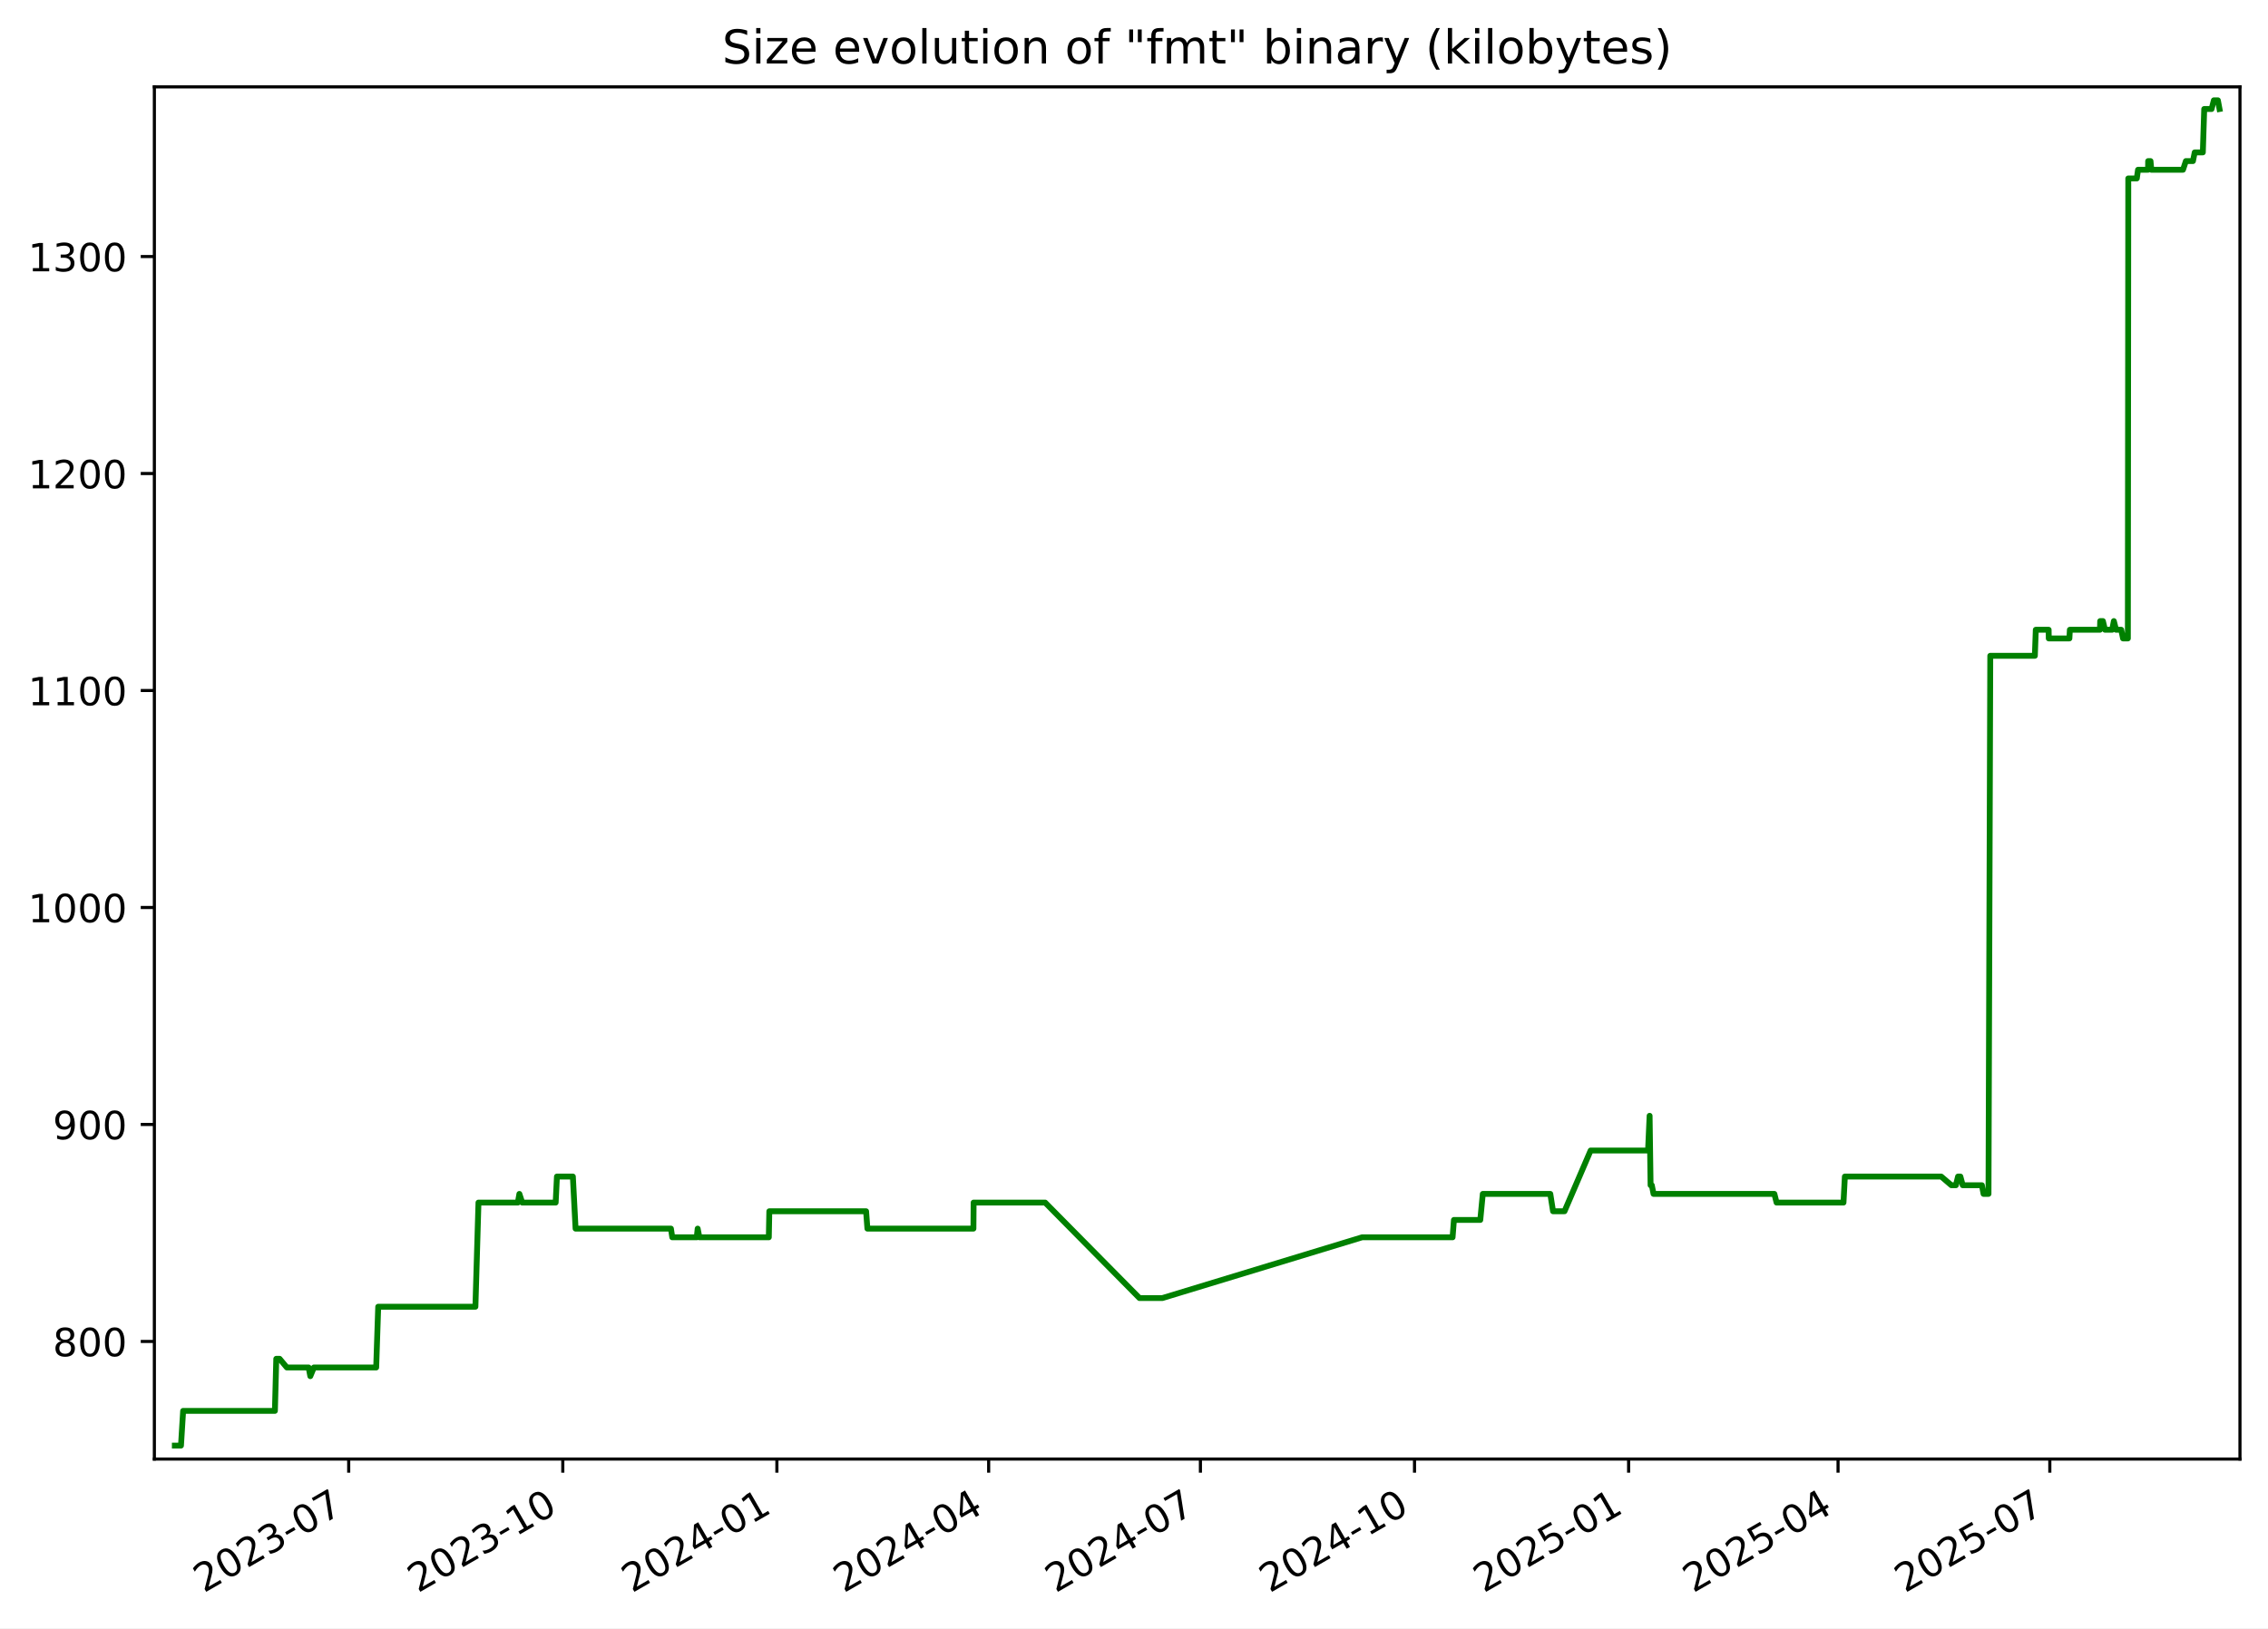
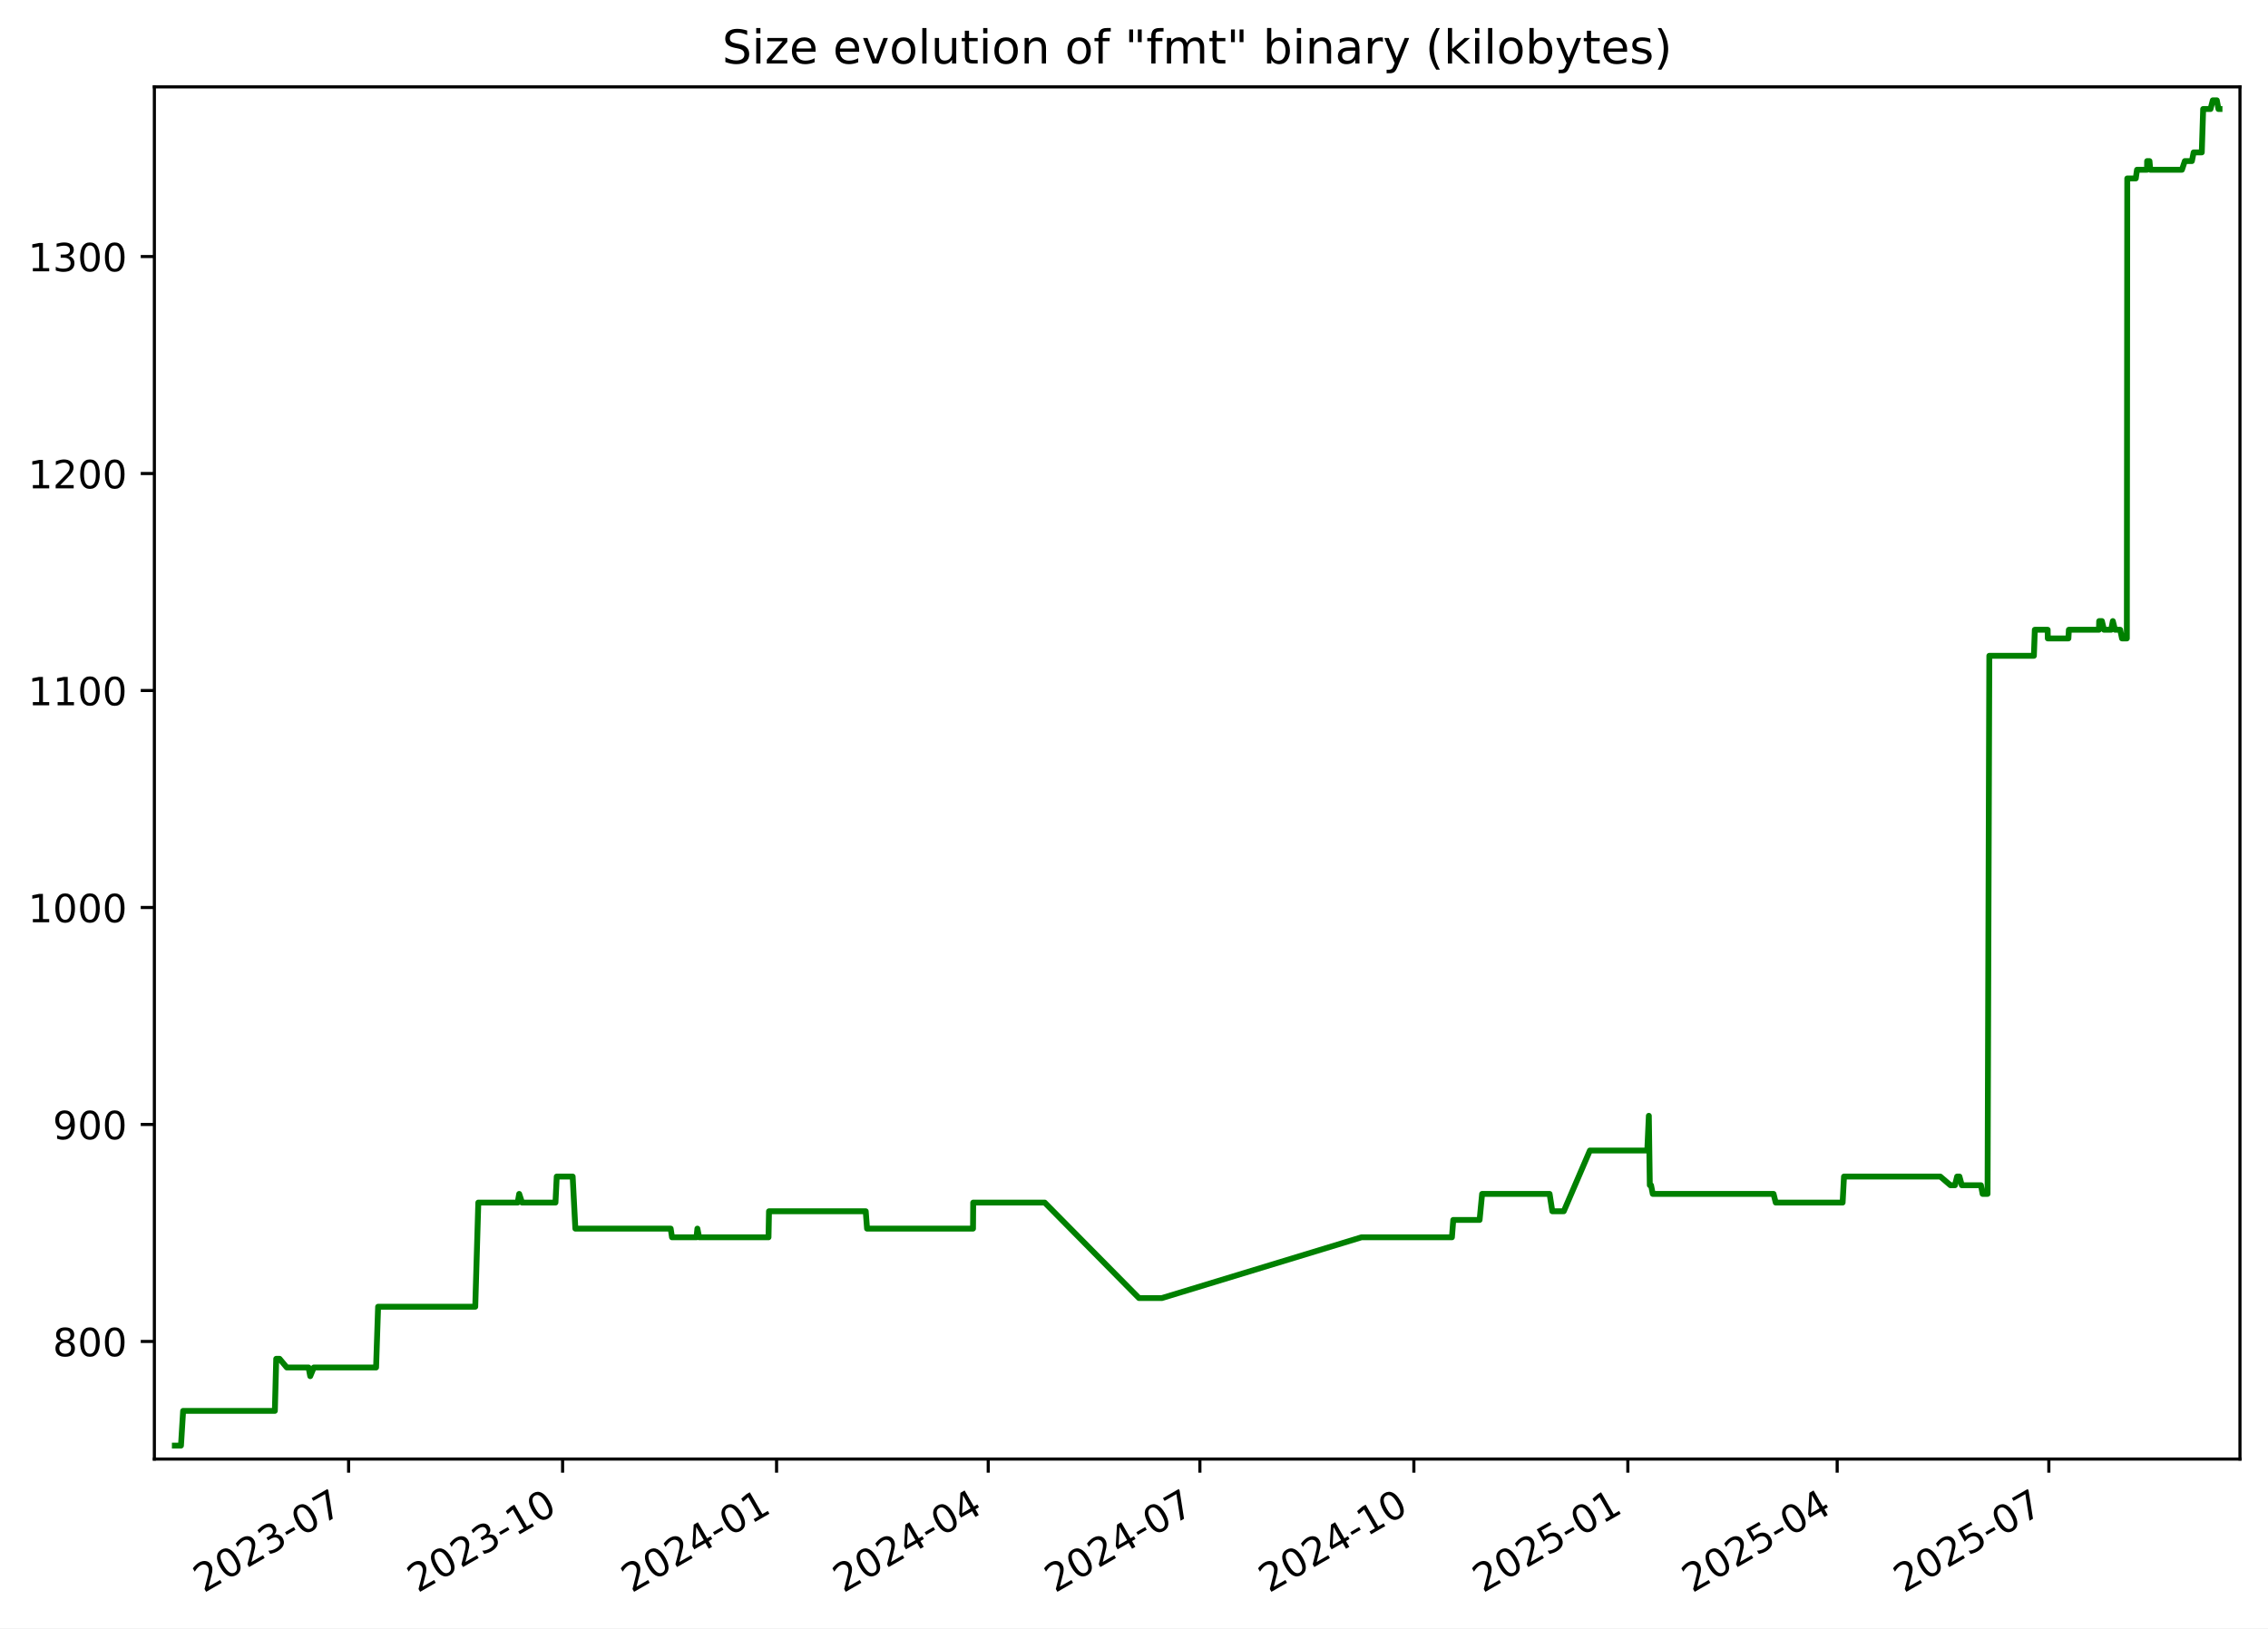
<svg xmlns="http://www.w3.org/2000/svg" xmlns:xlink="http://www.w3.org/1999/xlink" width="582.53pt" height="418.303pt" viewBox="0 0 582.53 418.303" version="1.1">
  <defs>
    <style type="text/css">*{stroke-linejoin: round; stroke-linecap: butt}</style>
  </defs>
  <g id="figure_1">
    <g id="patch_1">
      <path d="M -0 418.303  L 582.53 418.303  L 582.53 0  L -0 0  z " style="fill: #ffffff" />
    </g>
    <g id="axes_1">
      <g id="patch_2">
        <path d="M 39.65 374.83  L 575.33 374.83  L 575.33 22.318  L 39.65 22.318  z " style="fill: #ffffff" />
      </g>
      <g id="matplotlib.axis_1">
        <g id="xtick_1">
          <g id="line2d_1">
            <defs>
-               <path id="m9aa2e33c27" d="M 0 0  L 0 3.5  " style="stroke: #000000; stroke-width: 0.8" />
+               <path id="m1b639da8d9" d="M 0 0  L 0 3.5  " style="stroke: #000000; stroke-width: 0.8" />
            </defs>
            <g>
-               <use xlink:href="#m9aa2e33c27" x="89.563" y="374.83" style="stroke: #000000; stroke-width: 0.8" />
+               <use xlink:href="#m1b639da8d9" x="89.54" y="374.83" style="stroke: #000000; stroke-width: 0.8" />
            </g>
          </g>
          <g id="text_1">
-             <g transform="translate(52.33837 409.302) rotate(-30) scale(0.1 -0.1)">
+             <g transform="translate(52.31508 409.302) rotate(-30) scale(0.1 -0.1)">
              <defs>
                <path id="DejaVuSans-32" d="M 1228 531  L 3431 531  L 3431 0  L 469 0  L 469 531  Q 828 903 1448 1529  Q 2069 2156 2228 2338  Q 2531 2678 2651 2914  Q 2772 3150 2772 3378  Q 2772 3750 2511 3984  Q 2250 4219 1831 4219  Q 1534 4219 1204 4116  Q 875 4013 500 3803  L 500 4441  Q 881 4594 1212 4672  Q 1544 4750 1819 4750  Q 2544 4750 2975 4387  Q 3406 4025 3406 3419  Q 3406 3131 3298 2873  Q 3191 2616 2906 2266  Q 2828 2175 2409 1742  Q 1991 1309 1228 531  z " transform="scale(0.015625)" />
                <path id="DejaVuSans-30" d="M 2034 4250  Q 1547 4250 1301 3770  Q 1056 3291 1056 2328  Q 1056 1369 1301 889  Q 1547 409 2034 409  Q 2525 409 2770 889  Q 3016 1369 3016 2328  Q 3016 3291 2770 3770  Q 2525 4250 2034 4250  z M 2034 4750  Q 2819 4750 3233 4129  Q 3647 3509 3647 2328  Q 3647 1150 3233 529  Q 2819 -91 2034 -91  Q 1250 -91 836 529  Q 422 1150 422 2328  Q 422 3509 836 4129  Q 1250 4750 2034 4750  z " transform="scale(0.015625)" />
                <path id="DejaVuSans-33" d="M 2597 2516  Q 3050 2419 3304 2112  Q 3559 1806 3559 1356  Q 3559 666 3084 287  Q 2609 -91 1734 -91  Q 1441 -91 1130 -33  Q 819 25 488 141  L 488 750  Q 750 597 1062 519  Q 1375 441 1716 441  Q 2309 441 2620 675  Q 2931 909 2931 1356  Q 2931 1769 2642 2001  Q 2353 2234 1838 2234  L 1294 2234  L 1294 2753  L 1863 2753  Q 2328 2753 2575 2939  Q 2822 3125 2822 3475  Q 2822 3834 2567 4026  Q 2313 4219 1838 4219  Q 1578 4219 1281 4162  Q 984 4106 628 3988  L 628 4550  Q 988 4650 1302 4700  Q 1616 4750 1894 4750  Q 2613 4750 3031 4423  Q 3450 4097 3450 3541  Q 3450 3153 3228 2886  Q 3006 2619 2597 2516  z " transform="scale(0.015625)" />
                <path id="DejaVuSans-2d" d="M 313 2009  L 1997 2009  L 1997 1497  L 313 1497  L 313 2009  z " transform="scale(0.015625)" />
                <path id="DejaVuSans-37" d="M 525 4666  L 3525 4666  L 3525 4397  L 1831 0  L 1172 0  L 2766 4134  L 525 4134  L 525 4666  z " transform="scale(0.015625)" />
              </defs>
              <use xlink:href="#DejaVuSans-32" />
              <use xlink:href="#DejaVuSans-30" x="63.623" />
              <use xlink:href="#DejaVuSans-32" x="127.246" />
              <use xlink:href="#DejaVuSans-33" x="190.869" />
              <use xlink:href="#DejaVuSans-2d" x="254.492" />
              <use xlink:href="#DejaVuSans-30" x="290.576" />
              <use xlink:href="#DejaVuSans-37" x="354.199" />
            </g>
          </g>
        </g>
        <g id="xtick_2">
          <g id="line2d_2">
            <g>
-               <use xlink:href="#m9aa2e33c27" x="144.553" y="374.83" style="stroke: #000000; stroke-width: 0.8" />
+               <use xlink:href="#m1b639da8d9" x="144.501" y="374.83" style="stroke: #000000; stroke-width: 0.8" />
            </g>
          </g>
          <g id="text_2">
-             <g transform="translate(107.3279 409.302) rotate(-30) scale(0.1 -0.1)">
+             <g transform="translate(107.276 409.302) rotate(-30) scale(0.1 -0.1)">
              <defs>
                <path id="DejaVuSans-31" d="M 794 531  L 1825 531  L 1825 4091  L 703 3866  L 703 4441  L 1819 4666  L 2450 4666  L 2450 531  L 3481 531  L 3481 0  L 794 0  L 794 531  z " transform="scale(0.015625)" />
              </defs>
              <use xlink:href="#DejaVuSans-32" />
              <use xlink:href="#DejaVuSans-30" x="63.623" />
              <use xlink:href="#DejaVuSans-32" x="127.246" />
              <use xlink:href="#DejaVuSans-33" x="190.869" />
              <use xlink:href="#DejaVuSans-2d" x="254.492" />
              <use xlink:href="#DejaVuSans-31" x="290.576" />
              <use xlink:href="#DejaVuSans-30" x="354.199" />
            </g>
          </g>
        </g>
        <g id="xtick_3">
          <g id="line2d_3">
            <g>
-               <use xlink:href="#m9aa2e33c27" x="199.542" y="374.83" style="stroke: #000000; stroke-width: 0.8" />
+               <use xlink:href="#m1b639da8d9" x="199.462" y="374.83" style="stroke: #000000; stroke-width: 0.8" />
            </g>
          </g>
          <g id="text_3">
-             <g transform="translate(162.3175 409.302) rotate(-30) scale(0.1 -0.1)">
+             <g transform="translate(162.2368 409.302) rotate(-30) scale(0.1 -0.1)">
              <defs>
                <path id="DejaVuSans-34" d="M 2419 4116  L 825 1625  L 2419 1625  L 2419 4116  z M 2253 4666  L 3047 4666  L 3047 1625  L 3713 1625  L 3713 1100  L 3047 1100  L 3047 0  L 2419 0  L 2419 1100  L 313 1100  L 313 1709  L 2253 4666  z " transform="scale(0.015625)" />
              </defs>
              <use xlink:href="#DejaVuSans-32" />
              <use xlink:href="#DejaVuSans-30" x="63.623" />
              <use xlink:href="#DejaVuSans-32" x="127.246" />
              <use xlink:href="#DejaVuSans-34" x="190.869" />
              <use xlink:href="#DejaVuSans-2d" x="254.492" />
              <use xlink:href="#DejaVuSans-30" x="290.576" />
              <use xlink:href="#DejaVuSans-31" x="354.199" />
            </g>
          </g>
        </g>
        <g id="xtick_4">
          <g id="line2d_4">
            <g>
-               <use xlink:href="#m9aa2e33c27" x="253.934" y="374.83" style="stroke: #000000; stroke-width: 0.8" />
+               <use xlink:href="#m1b639da8d9" x="253.825" y="374.83" style="stroke: #000000; stroke-width: 0.8" />
            </g>
          </g>
          <g id="text_4">
-             <g transform="translate(216.7093 409.302) rotate(-30) scale(0.1 -0.1)">
+             <g transform="translate(216.6003 409.302) rotate(-30) scale(0.1 -0.1)">
              <use xlink:href="#DejaVuSans-32" />
              <use xlink:href="#DejaVuSans-30" x="63.623" />
              <use xlink:href="#DejaVuSans-32" x="127.246" />
              <use xlink:href="#DejaVuSans-34" x="190.869" />
              <use xlink:href="#DejaVuSans-2d" x="254.492" />
              <use xlink:href="#DejaVuSans-30" x="290.576" />
              <use xlink:href="#DejaVuSans-34" x="354.199" />
            </g>
          </g>
        </g>
        <g id="xtick_5">
          <g id="line2d_5">
            <g>
-               <use xlink:href="#m9aa2e33c27" x="308.326" y="374.83" style="stroke: #000000; stroke-width: 0.8" />
+               <use xlink:href="#m1b639da8d9" x="308.189" y="374.83" style="stroke: #000000; stroke-width: 0.8" />
            </g>
          </g>
          <g id="text_5">
-             <g transform="translate(271.1012 409.302) rotate(-30) scale(0.1 -0.1)">
+             <g transform="translate(270.9638 409.302) rotate(-30) scale(0.1 -0.1)">
              <use xlink:href="#DejaVuSans-32" />
              <use xlink:href="#DejaVuSans-30" x="63.623" />
              <use xlink:href="#DejaVuSans-32" x="127.246" />
              <use xlink:href="#DejaVuSans-34" x="190.869" />
              <use xlink:href="#DejaVuSans-2d" x="254.492" />
              <use xlink:href="#DejaVuSans-30" x="290.576" />
              <use xlink:href="#DejaVuSans-37" x="354.199" />
            </g>
          </g>
        </g>
        <g id="xtick_6">
          <g id="line2d_6">
            <g>
-               <use xlink:href="#m9aa2e33c27" x="363.316" y="374.83" style="stroke: #000000; stroke-width: 0.8" />
+               <use xlink:href="#m1b639da8d9" x="363.149" y="374.83" style="stroke: #000000; stroke-width: 0.8" />
            </g>
          </g>
          <g id="text_6">
-             <g transform="translate(326.0907 409.302) rotate(-30) scale(0.1 -0.1)">
+             <g transform="translate(325.9247 409.302) rotate(-30) scale(0.1 -0.1)">
              <use xlink:href="#DejaVuSans-32" />
              <use xlink:href="#DejaVuSans-30" x="63.623" />
              <use xlink:href="#DejaVuSans-32" x="127.246" />
              <use xlink:href="#DejaVuSans-34" x="190.869" />
              <use xlink:href="#DejaVuSans-2d" x="254.492" />
              <use xlink:href="#DejaVuSans-31" x="290.576" />
              <use xlink:href="#DejaVuSans-30" x="354.199" />
            </g>
          </g>
        </g>
        <g id="xtick_7">
          <g id="line2d_7">
            <g>
-               <use xlink:href="#m9aa2e33c27" x="418.305" y="374.83" style="stroke: #000000; stroke-width: 0.8" />
+               <use xlink:href="#m1b639da8d9" x="418.11" y="374.83" style="stroke: #000000; stroke-width: 0.8" />
            </g>
          </g>
          <g id="text_7">
-             <g transform="translate(381.0803 409.302) rotate(-30) scale(0.1 -0.1)">
+             <g transform="translate(380.8856 409.302) rotate(-30) scale(0.1 -0.1)">
              <defs>
                <path id="DejaVuSans-35" d="M 691 4666  L 3169 4666  L 3169 4134  L 1269 4134  L 1269 2991  Q 1406 3038 1543 3061  Q 1681 3084 1819 3084  Q 2600 3084 3056 2656  Q 3513 2228 3513 1497  Q 3513 744 3044 326  Q 2575 -91 1722 -91  Q 1428 -91 1123 -41  Q 819 9 494 109  L 494 744  Q 775 591 1075 516  Q 1375 441 1709 441  Q 2250 441 2565 725  Q 2881 1009 2881 1497  Q 2881 1984 2565 2268  Q 2250 2553 1709 2553  Q 1456 2553 1204 2497  Q 953 2441 691 2322  L 691 4666  z " transform="scale(0.015625)" />
              </defs>
              <use xlink:href="#DejaVuSans-32" />
              <use xlink:href="#DejaVuSans-30" x="63.623" />
              <use xlink:href="#DejaVuSans-32" x="127.246" />
              <use xlink:href="#DejaVuSans-35" x="190.869" />
              <use xlink:href="#DejaVuSans-2d" x="254.492" />
              <use xlink:href="#DejaVuSans-30" x="290.576" />
              <use xlink:href="#DejaVuSans-31" x="354.199" />
            </g>
          </g>
        </g>
        <g id="xtick_8">
          <g id="line2d_8">
            <g>
-               <use xlink:href="#m9aa2e33c27" x="472.099" y="374.83" style="stroke: #000000; stroke-width: 0.8" />
+               <use xlink:href="#m1b639da8d9" x="471.876" y="374.83" style="stroke: #000000; stroke-width: 0.8" />
            </g>
          </g>
          <g id="text_8">
-             <g transform="translate(434.8744 409.302) rotate(-30) scale(0.1 -0.1)">
+             <g transform="translate(434.6516 409.302) rotate(-30) scale(0.1 -0.1)">
              <use xlink:href="#DejaVuSans-32" />
              <use xlink:href="#DejaVuSans-30" x="63.623" />
              <use xlink:href="#DejaVuSans-32" x="127.246" />
              <use xlink:href="#DejaVuSans-35" x="190.869" />
              <use xlink:href="#DejaVuSans-2d" x="254.492" />
              <use xlink:href="#DejaVuSans-30" x="290.576" />
              <use xlink:href="#DejaVuSans-34" x="354.199" />
            </g>
          </g>
        </g>
        <g id="xtick_9">
          <g id="line2d_9">
            <g>
-               <use xlink:href="#m9aa2e33c27" x="526.491" y="374.83" style="stroke: #000000; stroke-width: 0.8" />
+               <use xlink:href="#m1b639da8d9" x="526.24" y="374.83" style="stroke: #000000; stroke-width: 0.8" />
            </g>
          </g>
          <g id="text_9">
-             <g transform="translate(489.2662 409.302) rotate(-30) scale(0.1 -0.1)">
+             <g transform="translate(489.0151 409.302) rotate(-30) scale(0.1 -0.1)">
              <use xlink:href="#DejaVuSans-32" />
              <use xlink:href="#DejaVuSans-30" x="63.623" />
              <use xlink:href="#DejaVuSans-32" x="127.246" />
              <use xlink:href="#DejaVuSans-35" x="190.869" />
              <use xlink:href="#DejaVuSans-2d" x="254.492" />
              <use xlink:href="#DejaVuSans-30" x="290.576" />
              <use xlink:href="#DejaVuSans-37" x="354.199" />
            </g>
          </g>
        </g>
      </g>
      <g id="matplotlib.axis_2">
        <g id="ytick_1">
          <g id="line2d_10">
            <defs>
-               <path id="mbdbd14d306" d="M 0 0  L -3.5 0  " style="stroke: #000000; stroke-width: 0.8" />
+               <path id="m81cbd2afa4" d="M 0 0  L -3.5 0  " style="stroke: #000000; stroke-width: 0.8" />
            </defs>
            <g>
-               <use xlink:href="#mbdbd14d306" x="39.65" y="344.618" style="stroke: #000000; stroke-width: 0.8" />
+               <use xlink:href="#m81cbd2afa4" x="39.65" y="344.618" style="stroke: #000000; stroke-width: 0.8" />
            </g>
          </g>
          <g id="text_10">
            <g transform="translate(13.5625 348.4172) scale(0.1 -0.1)">
              <defs>
                <path id="DejaVuSans-38" d="M 2034 2216  Q 1584 2216 1326 1975  Q 1069 1734 1069 1313  Q 1069 891 1326 650  Q 1584 409 2034 409  Q 2484 409 2743 651  Q 3003 894 3003 1313  Q 3003 1734 2745 1975  Q 2488 2216 2034 2216  z M 1403 2484  Q 997 2584 770 2862  Q 544 3141 544 3541  Q 544 4100 942 4425  Q 1341 4750 2034 4750  Q 2731 4750 3128 4425  Q 3525 4100 3525 3541  Q 3525 3141 3298 2862  Q 3072 2584 2669 2484  Q 3125 2378 3379 2068  Q 3634 1759 3634 1313  Q 3634 634 3220 271  Q 2806 -91 2034 -91  Q 1263 -91 848 271  Q 434 634 434 1313  Q 434 1759 690 2068  Q 947 2378 1403 2484  z M 1172 3481  Q 1172 3119 1398 2916  Q 1625 2713 2034 2713  Q 2441 2713 2670 2916  Q 2900 3119 2900 3481  Q 2900 3844 2670 4047  Q 2441 4250 2034 4250  Q 1625 4250 1398 4047  Q 1172 3844 1172 3481  z " transform="scale(0.015625)" />
              </defs>
              <use xlink:href="#DejaVuSans-38" />
              <use xlink:href="#DejaVuSans-30" x="63.623" />
              <use xlink:href="#DejaVuSans-30" x="127.246" />
            </g>
          </g>
        </g>
        <g id="ytick_2">
          <g id="line2d_11">
            <g>
-               <use xlink:href="#mbdbd14d306" x="39.65" y="288.876" style="stroke: #000000; stroke-width: 0.8" />
+               <use xlink:href="#m81cbd2afa4" x="39.65" y="288.876" style="stroke: #000000; stroke-width: 0.8" />
            </g>
          </g>
          <g id="text_11">
            <g transform="translate(13.5625 292.6753) scale(0.1 -0.1)">
              <defs>
                <path id="DejaVuSans-39" d="M 703 97  L 703 672  Q 941 559 1184 500  Q 1428 441 1663 441  Q 2288 441 2617 861  Q 2947 1281 2994 2138  Q 2813 1869 2534 1725  Q 2256 1581 1919 1581  Q 1219 1581 811 2004  Q 403 2428 403 3163  Q 403 3881 828 4315  Q 1253 4750 1959 4750  Q 2769 4750 3195 4129  Q 3622 3509 3622 2328  Q 3622 1225 3098 567  Q 2575 -91 1691 -91  Q 1453 -91 1209 -44  Q 966 3 703 97  z M 1959 2075  Q 2384 2075 2632 2365  Q 2881 2656 2881 3163  Q 2881 3666 2632 3958  Q 2384 4250 1959 4250  Q 1534 4250 1286 3958  Q 1038 3666 1038 3163  Q 1038 2656 1286 2365  Q 1534 2075 1959 2075  z " transform="scale(0.015625)" />
              </defs>
              <use xlink:href="#DejaVuSans-39" />
              <use xlink:href="#DejaVuSans-30" x="63.623" />
              <use xlink:href="#DejaVuSans-30" x="127.246" />
            </g>
          </g>
        </g>
        <g id="ytick_3">
          <g id="line2d_12">
            <g>
-               <use xlink:href="#mbdbd14d306" x="39.65" y="233.134" style="stroke: #000000; stroke-width: 0.8" />
+               <use xlink:href="#m81cbd2afa4" x="39.65" y="233.134" style="stroke: #000000; stroke-width: 0.8" />
            </g>
          </g>
          <g id="text_12">
            <g transform="translate(7.2 236.9333) scale(0.1 -0.1)">
              <use xlink:href="#DejaVuSans-31" />
              <use xlink:href="#DejaVuSans-30" x="63.623" />
              <use xlink:href="#DejaVuSans-30" x="127.246" />
              <use xlink:href="#DejaVuSans-30" x="190.869" />
            </g>
          </g>
        </g>
        <g id="ytick_4">
          <g id="line2d_13">
            <g>
-               <use xlink:href="#mbdbd14d306" x="39.65" y="177.392" style="stroke: #000000; stroke-width: 0.8" />
+               <use xlink:href="#m81cbd2afa4" x="39.65" y="177.392" style="stroke: #000000; stroke-width: 0.8" />
            </g>
          </g>
          <g id="text_13">
            <g transform="translate(7.2 181.1914) scale(0.1 -0.1)">
              <use xlink:href="#DejaVuSans-31" />
              <use xlink:href="#DejaVuSans-31" x="63.623" />
              <use xlink:href="#DejaVuSans-30" x="127.246" />
              <use xlink:href="#DejaVuSans-30" x="190.869" />
            </g>
          </g>
        </g>
        <g id="ytick_5">
          <g id="line2d_14">
            <g>
-               <use xlink:href="#mbdbd14d306" x="39.65" y="121.65" style="stroke: #000000; stroke-width: 0.8" />
+               <use xlink:href="#m81cbd2afa4" x="39.65" y="121.65" style="stroke: #000000; stroke-width: 0.8" />
            </g>
          </g>
          <g id="text_14">
            <g transform="translate(7.2 125.4495) scale(0.1 -0.1)">
              <use xlink:href="#DejaVuSans-31" />
              <use xlink:href="#DejaVuSans-32" x="63.623" />
              <use xlink:href="#DejaVuSans-30" x="127.246" />
              <use xlink:href="#DejaVuSans-30" x="190.869" />
            </g>
          </g>
        </g>
        <g id="ytick_6">
          <g id="line2d_15">
            <g>
-               <use xlink:href="#mbdbd14d306" x="39.65" y="65.908" style="stroke: #000000; stroke-width: 0.8" />
+               <use xlink:href="#m81cbd2afa4" x="39.65" y="65.908" style="stroke: #000000; stroke-width: 0.8" />
            </g>
          </g>
          <g id="text_15">
            <g transform="translate(7.2 69.70754) scale(0.1 -0.1)">
              <use xlink:href="#DejaVuSans-31" />
              <use xlink:href="#DejaVuSans-33" x="63.623" />
              <use xlink:href="#DejaVuSans-30" x="127.246" />
              <use xlink:href="#DejaVuSans-30" x="190.869" />
            </g>
          </g>
        </g>
      </g>
      <g id="line2d_16">
-         <path d="M 44.902 371.374  L 46.484 371.374  L 47.037 362.455  L 70.611 362.455  L 70.961 349.077  L 71.815 349.077  L 73.679 351.307  L 79.272 351.307  L 79.703 353.537  L 80.623 351.307  L 96.622 351.307  L 97.142 335.699  L 122.108 335.699  L 122.895 308.943  L 133.009 308.943  L 133.401 306.713  L 134.131 308.943  L 142.722 308.943  L 143.048 302.254  L 147.141 302.254  L 147.834 315.632  L 172.328 315.632  L 172.67 317.862  L 178.965 317.862  L 179.196 315.632  L 179.631 317.862  L 197.468 317.862  L 197.597 311.173  L 222.456 311.173  L 222.791 315.632  L 250.023 315.632  L 250.072 308.943  L 268.447 308.943  L 292.673 333.47  L 298.567 333.47  L 349.858 317.862  L 373.092 317.862  L 373.44 313.403  L 380.206 313.403  L 380.852 306.713  L 398.193 306.713  L 398.895 311.173  L 401.838 311.173  L 408.551 295.565  L 423.299 295.565  L 423.698 286.646  L 423.949 304.484  L 424.266 304.484  L 424.707 306.713  L 455.744 306.713  L 456.307 308.943  L 473.497 308.943  L 473.849 302.254  L 498.592 302.254  L 501.203 304.484  L 502.368 304.484  L 502.917 302.254  L 503.517 302.254  L 504.121 304.484  L 509.041 304.484  L 509.473 306.713  L 510.742 306.713  L 511.196 168.473  L 522.649 168.473  L 522.889 161.784  L 526.19 161.784  L 526.22 164.014  L 531.519 164.014  L 531.639 161.784  L 539.372 161.784  L 539.429 159.555  L 540.126 159.555  L 540.662 161.784  L 542.514 161.784  L 542.937 159.555  L 543.501 161.784  L 544.832 161.784  L 545.296 164.014  L 546.537 164.014  L 546.643 45.841  L 548.832 45.841  L 549.147 43.612  L 551.729 43.612  L 551.749 41.382  L 552.354 41.382  L 552.558 43.612  L 560.694 43.612  L 561.44 41.382  L 563.252 41.382  L 563.705 39.152  L 565.792 39.152  L 566.147 28.004  L 568.037 28.004  L 568.622 25.774  L 569.661 25.774  L 570.078 28.004  L 570.078 28.004  " clip-path="url(#p181a2251ed)" style="fill: none; stroke: #008000; stroke-width: 1.5; stroke-linecap: square" />
+         <path d="M 44.902 371.374  L 46.483 371.374  L 47.036 362.455  L 70.598 362.455  L 70.948 349.077  L 71.801 349.077  L 73.664 351.307  L 79.254 351.307  L 79.685 353.537  L 80.605 351.307  L 96.595 351.307  L 97.115 335.699  L 122.067 335.699  L 122.854 308.943  L 132.963 308.943  L 133.354 306.713  L 134.084 308.943  L 142.671 308.943  L 142.997 302.254  L 147.088 302.254  L 147.78 315.632  L 172.261 315.632  L 172.603 317.862  L 178.895 317.862  L 179.126 315.632  L 179.561 317.862  L 197.389 317.862  L 197.517 311.173  L 222.363 311.173  L 222.699 315.632  L 249.916 315.632  L 249.965 308.943  L 268.331 308.943  L 292.544 333.47  L 298.435 333.47  L 349.699 317.862  L 372.921 317.862  L 373.269 313.403  L 380.031 313.403  L 380.677 306.713  L 398.009 306.713  L 398.71 311.173  L 401.652 311.173  L 408.362 295.565  L 423.102 295.565  L 423.5 286.646  L 423.751 304.484  L 424.068 304.484  L 424.509 306.713  L 455.53 306.713  L 456.092 308.943  L 473.274 308.943  L 473.626 302.254  L 498.355 302.254  L 500.965 304.484  L 502.129 304.484  L 502.678 302.254  L 503.277 302.254  L 503.882 304.484  L 508.798 304.484  L 509.231 306.713  L 510.499 306.713  L 510.952 168.473  L 522.4 168.473  L 522.639 161.784  L 525.939 161.784  L 525.969 164.014  L 531.265 164.014  L 531.385 161.784  L 539.114 161.784  L 539.171 159.555  L 539.868 159.555  L 540.403 161.784  L 542.255 161.784  L 542.677 159.555  L 543.241 161.784  L 544.571 161.784  L 545.035 164.014  L 546.275 164.014  L 546.382 45.841  L 548.569 45.841  L 548.884 43.612  L 551.465 43.612  L 551.485 41.382  L 552.089 41.382  L 552.294 43.612  L 560.425 43.612  L 561.171 41.382  L 562.982 41.382  L 563.434 39.152  L 565.52 39.152  L 565.876 28.004  L 567.765 28.004  L 568.349 25.774  L 569.387 25.774  L 569.804 28.004  L 570.078 28.004  L 570.078 28.004  " clip-path="url(#p31476c5321)" style="fill: none; stroke: #008000; stroke-width: 1.5; stroke-linecap: square" />
      </g>
      <g id="patch_3">
        <path d="M 39.65 374.83  L 39.65 22.318  " style="fill: none; stroke: #000000; stroke-width: 0.8; stroke-linejoin: miter; stroke-linecap: square" />
      </g>
      <g id="patch_4">
        <path d="M 575.33 374.83  L 575.33 22.318  " style="fill: none; stroke: #000000; stroke-width: 0.8; stroke-linejoin: miter; stroke-linecap: square" />
      </g>
      <g id="patch_5">
        <path d="M 39.65 374.83  L 575.33 374.83  " style="fill: none; stroke: #000000; stroke-width: 0.8; stroke-linejoin: miter; stroke-linecap: square" />
      </g>
      <g id="patch_6">
        <path d="M 39.65 22.318  L 575.33 22.318  " style="fill: none; stroke: #000000; stroke-width: 0.8; stroke-linejoin: miter; stroke-linecap: square" />
      </g>
      <g id="text_16">
        <g transform="translate(185.4856 16.31812) scale(0.12 -0.12)">
          <defs>
            <path id="DejaVuSans-53" d="M 3425 4513  L 3425 3897  Q 3066 4069 2747 4153  Q 2428 4238 2131 4238  Q 1616 4238 1336 4038  Q 1056 3838 1056 3469  Q 1056 3159 1242 3001  Q 1428 2844 1947 2747  L 2328 2669  Q 3034 2534 3370 2195  Q 3706 1856 3706 1288  Q 3706 609 3251 259  Q 2797 -91 1919 -91  Q 1588 -91 1214 -16  Q 841 59 441 206  L 441 856  Q 825 641 1194 531  Q 1563 422 1919 422  Q 2459 422 2753 634  Q 3047 847 3047 1241  Q 3047 1584 2836 1778  Q 2625 1972 2144 2069  L 1759 2144  Q 1053 2284 737 2584  Q 422 2884 422 3419  Q 422 4038 858 4394  Q 1294 4750 2059 4750  Q 2388 4750 2728 4690  Q 3069 4631 3425 4513  z " transform="scale(0.015625)" />
            <path id="DejaVuSans-69" d="M 603 3500  L 1178 3500  L 1178 0  L 603 0  L 603 3500  z M 603 4863  L 1178 4863  L 1178 4134  L 603 4134  L 603 4863  z " transform="scale(0.015625)" />
            <path id="DejaVuSans-7a" d="M 353 3500  L 3084 3500  L 3084 2975  L 922 459  L 3084 459  L 3084 0  L 275 0  L 275 525  L 2438 3041  L 353 3041  L 353 3500  z " transform="scale(0.015625)" />
            <path id="DejaVuSans-65" d="M 3597 1894  L 3597 1613  L 953 1613  Q 991 1019 1311 708  Q 1631 397 2203 397  Q 2534 397 2845 478  Q 3156 559 3463 722  L 3463 178  Q 3153 47 2828 -22  Q 2503 -91 2169 -91  Q 1331 -91 842 396  Q 353 884 353 1716  Q 353 2575 817 3079  Q 1281 3584 2069 3584  Q 2775 3584 3186 3129  Q 3597 2675 3597 1894  z M 3022 2063  Q 3016 2534 2758 2815  Q 2500 3097 2075 3097  Q 1594 3097 1305 2825  Q 1016 2553 972 2059  L 3022 2063  z " transform="scale(0.015625)" />
            <path id="DejaVuSans-20" transform="scale(0.015625)" />
            <path id="DejaVuSans-76" d="M 191 3500  L 800 3500  L 1894 563  L 2988 3500  L 3597 3500  L 2284 0  L 1503 0  L 191 3500  z " transform="scale(0.015625)" />
            <path id="DejaVuSans-6f" d="M 1959 3097  Q 1497 3097 1228 2736  Q 959 2375 959 1747  Q 959 1119 1226 758  Q 1494 397 1959 397  Q 2419 397 2687 759  Q 2956 1122 2956 1747  Q 2956 2369 2687 2733  Q 2419 3097 1959 3097  z M 1959 3584  Q 2709 3584 3137 3096  Q 3566 2609 3566 1747  Q 3566 888 3137 398  Q 2709 -91 1959 -91  Q 1206 -91 779 398  Q 353 888 353 1747  Q 353 2609 779 3096  Q 1206 3584 1959 3584  z " transform="scale(0.015625)" />
            <path id="DejaVuSans-6c" d="M 603 4863  L 1178 4863  L 1178 0  L 603 0  L 603 4863  z " transform="scale(0.015625)" />
            <path id="DejaVuSans-75" d="M 544 1381  L 544 3500  L 1119 3500  L 1119 1403  Q 1119 906 1312 657  Q 1506 409 1894 409  Q 2359 409 2629 706  Q 2900 1003 2900 1516  L 2900 3500  L 3475 3500  L 3475 0  L 2900 0  L 2900 538  Q 2691 219 2414 64  Q 2138 -91 1772 -91  Q 1169 -91 856 284  Q 544 659 544 1381  z M 1991 3584  L 1991 3584  z " transform="scale(0.015625)" />
            <path id="DejaVuSans-74" d="M 1172 4494  L 1172 3500  L 2356 3500  L 2356 3053  L 1172 3053  L 1172 1153  Q 1172 725 1289 603  Q 1406 481 1766 481  L 2356 481  L 2356 0  L 1766 0  Q 1100 0 847 248  Q 594 497 594 1153  L 594 3053  L 172 3053  L 172 3500  L 594 3500  L 594 4494  L 1172 4494  z " transform="scale(0.015625)" />
            <path id="DejaVuSans-6e" d="M 3513 2113  L 3513 0  L 2938 0  L 2938 2094  Q 2938 2591 2744 2837  Q 2550 3084 2163 3084  Q 1697 3084 1428 2787  Q 1159 2491 1159 1978  L 1159 0  L 581 0  L 581 3500  L 1159 3500  L 1159 2956  Q 1366 3272 1645 3428  Q 1925 3584 2291 3584  Q 2894 3584 3203 3211  Q 3513 2838 3513 2113  z " transform="scale(0.015625)" />
            <path id="DejaVuSans-66" d="M 2375 4863  L 2375 4384  L 1825 4384  Q 1516 4384 1395 4259  Q 1275 4134 1275 3809  L 1275 3500  L 2222 3500  L 2222 3053  L 1275 3053  L 1275 0  L 697 0  L 697 3053  L 147 3053  L 147 3500  L 697 3500  L 697 3744  Q 697 4328 969 4595  Q 1241 4863 1831 4863  L 2375 4863  z " transform="scale(0.015625)" />
            <path id="DejaVuSans-22" d="M 1147 4666  L 1147 2931  L 616 2931  L 616 4666  L 1147 4666  z M 2328 4666  L 2328 2931  L 1797 2931  L 1797 4666  L 2328 4666  z " transform="scale(0.015625)" />
            <path id="DejaVuSans-6d" d="M 3328 2828  Q 3544 3216 3844 3400  Q 4144 3584 4550 3584  Q 5097 3584 5394 3201  Q 5691 2819 5691 2113  L 5691 0  L 5113 0  L 5113 2094  Q 5113 2597 4934 2840  Q 4756 3084 4391 3084  Q 3944 3084 3684 2787  Q 3425 2491 3425 1978  L 3425 0  L 2847 0  L 2847 2094  Q 2847 2600 2669 2842  Q 2491 3084 2119 3084  Q 1678 3084 1418 2786  Q 1159 2488 1159 1978  L 1159 0  L 581 0  L 581 3500  L 1159 3500  L 1159 2956  Q 1356 3278 1631 3431  Q 1906 3584 2284 3584  Q 2666 3584 2933 3390  Q 3200 3197 3328 2828  z " transform="scale(0.015625)" />
            <path id="DejaVuSans-62" d="M 3116 1747  Q 3116 2381 2855 2742  Q 2594 3103 2138 3103  Q 1681 3103 1420 2742  Q 1159 2381 1159 1747  Q 1159 1113 1420 752  Q 1681 391 2138 391  Q 2594 391 2855 752  Q 3116 1113 3116 1747  z M 1159 2969  Q 1341 3281 1617 3432  Q 1894 3584 2278 3584  Q 2916 3584 3314 3078  Q 3713 2572 3713 1747  Q 3713 922 3314 415  Q 2916 -91 2278 -91  Q 1894 -91 1617 61  Q 1341 213 1159 525  L 1159 0  L 581 0  L 581 4863  L 1159 4863  L 1159 2969  z " transform="scale(0.015625)" />
            <path id="DejaVuSans-61" d="M 2194 1759  Q 1497 1759 1228 1600  Q 959 1441 959 1056  Q 959 750 1161 570  Q 1363 391 1709 391  Q 2188 391 2477 730  Q 2766 1069 2766 1631  L 2766 1759  L 2194 1759  z M 3341 1997  L 3341 0  L 2766 0  L 2766 531  Q 2569 213 2275 61  Q 1981 -91 1556 -91  Q 1019 -91 701 211  Q 384 513 384 1019  Q 384 1609 779 1909  Q 1175 2209 1959 2209  L 2766 2209  L 2766 2266  Q 2766 2663 2505 2880  Q 2244 3097 1772 3097  Q 1472 3097 1187 3025  Q 903 2953 641 2809  L 641 3341  Q 956 3463 1253 3523  Q 1550 3584 1831 3584  Q 2591 3584 2966 3190  Q 3341 2797 3341 1997  z " transform="scale(0.015625)" />
            <path id="DejaVuSans-72" d="M 2631 2963  Q 2534 3019 2420 3045  Q 2306 3072 2169 3072  Q 1681 3072 1420 2755  Q 1159 2438 1159 1844  L 1159 0  L 581 0  L 581 3500  L 1159 3500  L 1159 2956  Q 1341 3275 1631 3429  Q 1922 3584 2338 3584  Q 2397 3584 2469 3576  Q 2541 3569 2628 3553  L 2631 2963  z " transform="scale(0.015625)" />
            <path id="DejaVuSans-79" d="M 2059 -325  Q 1816 -950 1584 -1140  Q 1353 -1331 966 -1331  L 506 -1331  L 506 -850  L 844 -850  Q 1081 -850 1212 -737  Q 1344 -625 1503 -206  L 1606 56  L 191 3500  L 800 3500  L 1894 763  L 2988 3500  L 3597 3500  L 2059 -325  z " transform="scale(0.015625)" />
            <path id="DejaVuSans-28" d="M 1984 4856  Q 1566 4138 1362 3434  Q 1159 2731 1159 2009  Q 1159 1288 1364 580  Q 1569 -128 1984 -844  L 1484 -844  Q 1016 -109 783 600  Q 550 1309 550 2009  Q 550 2706 781 3412  Q 1013 4119 1484 4856  L 1984 4856  z " transform="scale(0.015625)" />
            <path id="DejaVuSans-6b" d="M 581 4863  L 1159 4863  L 1159 1991  L 2875 3500  L 3609 3500  L 1753 1863  L 3688 0  L 2938 0  L 1159 1709  L 1159 0  L 581 0  L 581 4863  z " transform="scale(0.015625)" />
            <path id="DejaVuSans-73" d="M 2834 3397  L 2834 2853  Q 2591 2978 2328 3040  Q 2066 3103 1784 3103  Q 1356 3103 1142 2972  Q 928 2841 928 2578  Q 928 2378 1081 2264  Q 1234 2150 1697 2047  L 1894 2003  Q 2506 1872 2764 1633  Q 3022 1394 3022 966  Q 3022 478 2636 193  Q 2250 -91 1575 -91  Q 1294 -91 989 -36  Q 684 19 347 128  L 347 722  Q 666 556 975 473  Q 1284 391 1588 391  Q 1994 391 2212 530  Q 2431 669 2431 922  Q 2431 1156 2273 1281  Q 2116 1406 1581 1522  L 1381 1569  Q 847 1681 609 1914  Q 372 2147 372 2553  Q 372 3047 722 3315  Q 1072 3584 1716 3584  Q 2034 3584 2315 3537  Q 2597 3491 2834 3397  z " transform="scale(0.015625)" />
            <path id="DejaVuSans-29" d="M 513 4856  L 1013 4856  Q 1481 4119 1714 3412  Q 1947 2706 1947 2009  Q 1947 1309 1714 600  Q 1481 -109 1013 -844  L 513 -844  Q 928 -128 1133 580  Q 1338 1288 1338 2009  Q 1338 2731 1133 3434  Q 928 4138 513 4856  z " transform="scale(0.015625)" />
          </defs>
          <use xlink:href="#DejaVuSans-53" />
          <use xlink:href="#DejaVuSans-69" x="63.477" />
          <use xlink:href="#DejaVuSans-7a" x="91.26" />
          <use xlink:href="#DejaVuSans-65" x="143.75" />
          <use xlink:href="#DejaVuSans-20" x="205.273" />
          <use xlink:href="#DejaVuSans-65" x="237.061" />
          <use xlink:href="#DejaVuSans-76" x="298.584" />
          <use xlink:href="#DejaVuSans-6f" x="357.764" />
          <use xlink:href="#DejaVuSans-6c" x="418.945" />
          <use xlink:href="#DejaVuSans-75" x="446.729" />
          <use xlink:href="#DejaVuSans-74" x="510.107" />
          <use xlink:href="#DejaVuSans-69" x="549.316" />
          <use xlink:href="#DejaVuSans-6f" x="577.1" />
          <use xlink:href="#DejaVuSans-6e" x="638.281" />
          <use xlink:href="#DejaVuSans-20" x="701.66" />
          <use xlink:href="#DejaVuSans-6f" x="733.447" />
          <use xlink:href="#DejaVuSans-66" x="794.629" />
          <use xlink:href="#DejaVuSans-20" x="829.834" />
          <use xlink:href="#DejaVuSans-22" x="861.621" />
          <use xlink:href="#DejaVuSans-66" x="907.617" />
          <use xlink:href="#DejaVuSans-6d" x="942.822" />
          <use xlink:href="#DejaVuSans-74" x="1040.234" />
          <use xlink:href="#DejaVuSans-22" x="1079.443" />
          <use xlink:href="#DejaVuSans-20" x="1125.439" />
          <use xlink:href="#DejaVuSans-62" x="1157.227" />
          <use xlink:href="#DejaVuSans-69" x="1220.703" />
          <use xlink:href="#DejaVuSans-6e" x="1248.486" />
          <use xlink:href="#DejaVuSans-61" x="1311.865" />
          <use xlink:href="#DejaVuSans-72" x="1373.145" />
          <use xlink:href="#DejaVuSans-79" x="1414.258" />
          <use xlink:href="#DejaVuSans-20" x="1473.438" />
          <use xlink:href="#DejaVuSans-28" x="1505.225" />
          <use xlink:href="#DejaVuSans-6b" x="1544.238" />
          <use xlink:href="#DejaVuSans-69" x="1602.148" />
          <use xlink:href="#DejaVuSans-6c" x="1629.932" />
          <use xlink:href="#DejaVuSans-6f" x="1657.715" />
          <use xlink:href="#DejaVuSans-62" x="1718.896" />
          <use xlink:href="#DejaVuSans-79" x="1782.373" />
          <use xlink:href="#DejaVuSans-74" x="1841.553" />
          <use xlink:href="#DejaVuSans-65" x="1880.762" />
          <use xlink:href="#DejaVuSans-73" x="1942.285" />
          <use xlink:href="#DejaVuSans-29" x="1994.385" />
        </g>
      </g>
    </g>
  </g>
  <defs>
-     <clipPath id="p181a2251ed">
+     <clipPath id="p31476c5321">
      <rect x="39.65" y="22.318" width="535.68" height="352.512" />
    </clipPath>
  </defs>
</svg>
